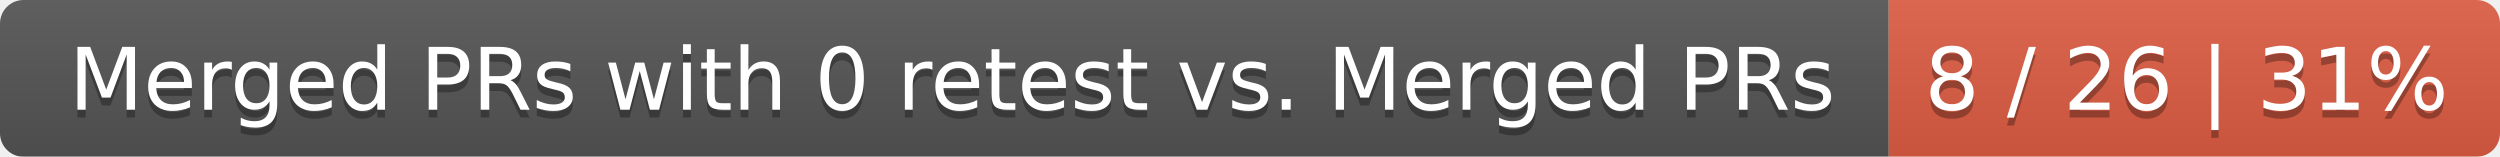
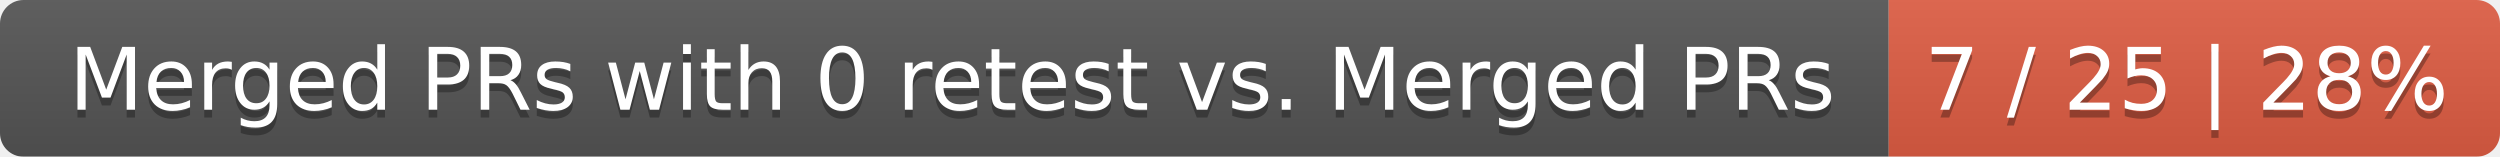
<svg xmlns="http://www.w3.org/2000/svg" width="319" height="20">
  <linearGradient id="smooth" x2="0" y2="100%">
    <stop offset="0" stop-color="#bbb" stop-opacity=".1" />
    <stop offset="1" stop-opacity=".1" />
  </linearGradient>
  <mask id="round">
    <rect width="319" height="20" rx="3" fill="#fff" />
  </mask>
  <g mask="url(#round)">
    <rect width="241" height="20" fill="#555" />
    <rect x="241" width="78" height="20" fill="#e05d44" />
    <rect width="319" height="20" fill="url(#smooth)" />
  </g>
  <g fill="#fff" text-anchor="middle" font-family="DejaVu Sans,Verdana,Geneva,sans-serif" font-size="11">
    <text x="121.5" y="15" fill="#010101" fill-opacity=".3">Merged PRs with 0 retest vs. Merged PRs</text>
    <text x="121.5" y="14">Merged PRs with 0 retest vs. Merged PRs</text>
-     <text x="279" y="15" fill="#010101" fill-opacity=".3">8 / 26 | 31%</text>
-     <text x="279" y="14">8 / 26 | 31%</text>
+     <text x="279" y="15" fill="#010101" fill-opacity=".3">7 / 25 | 28%</text>
+     <text x="279" y="14">7 / 25 | 28%</text>
  </g>
</svg>
